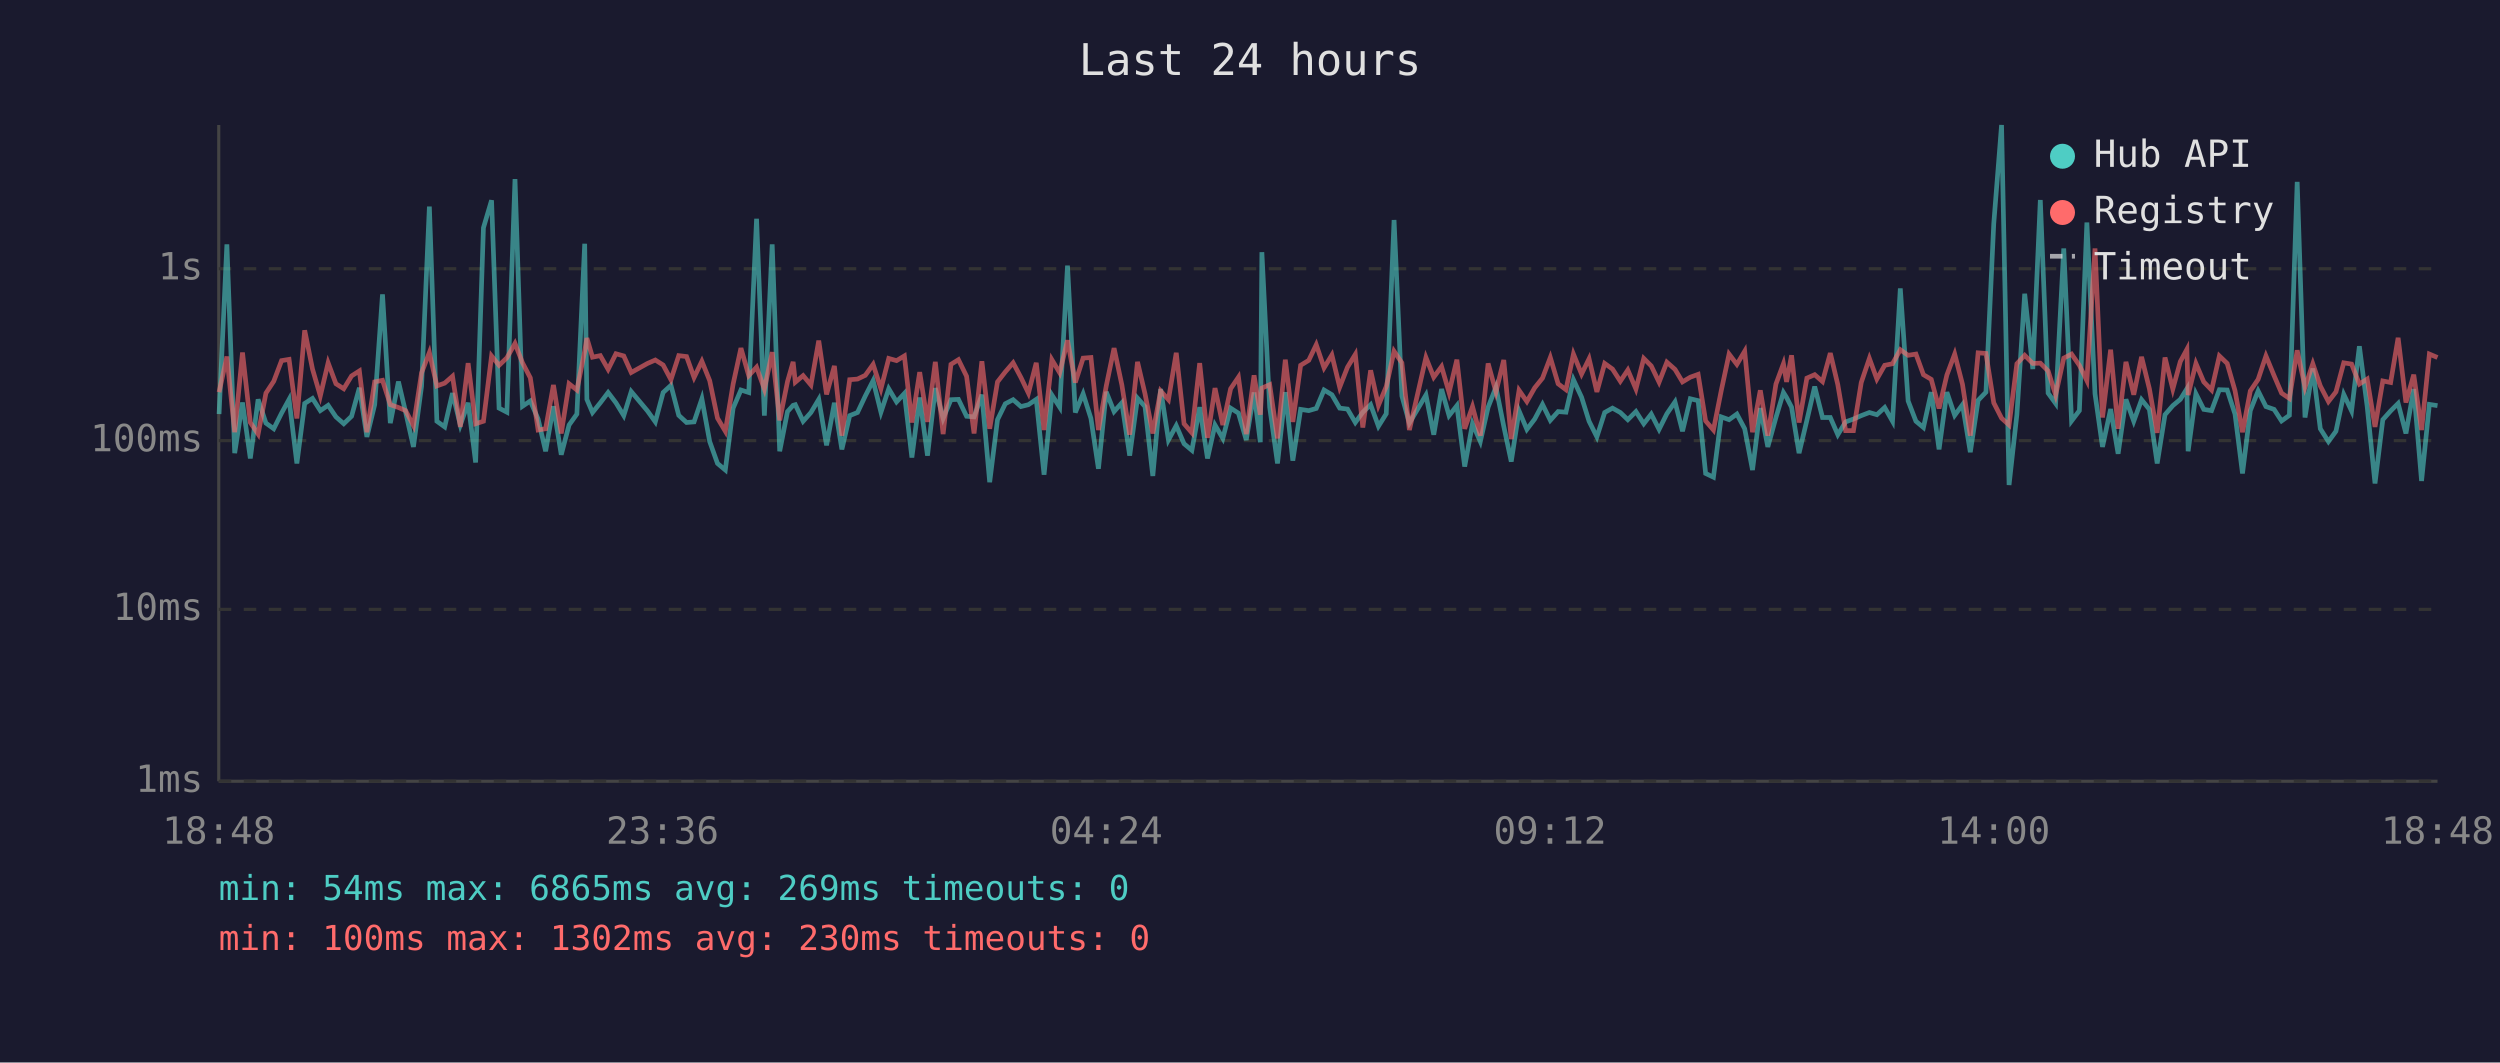
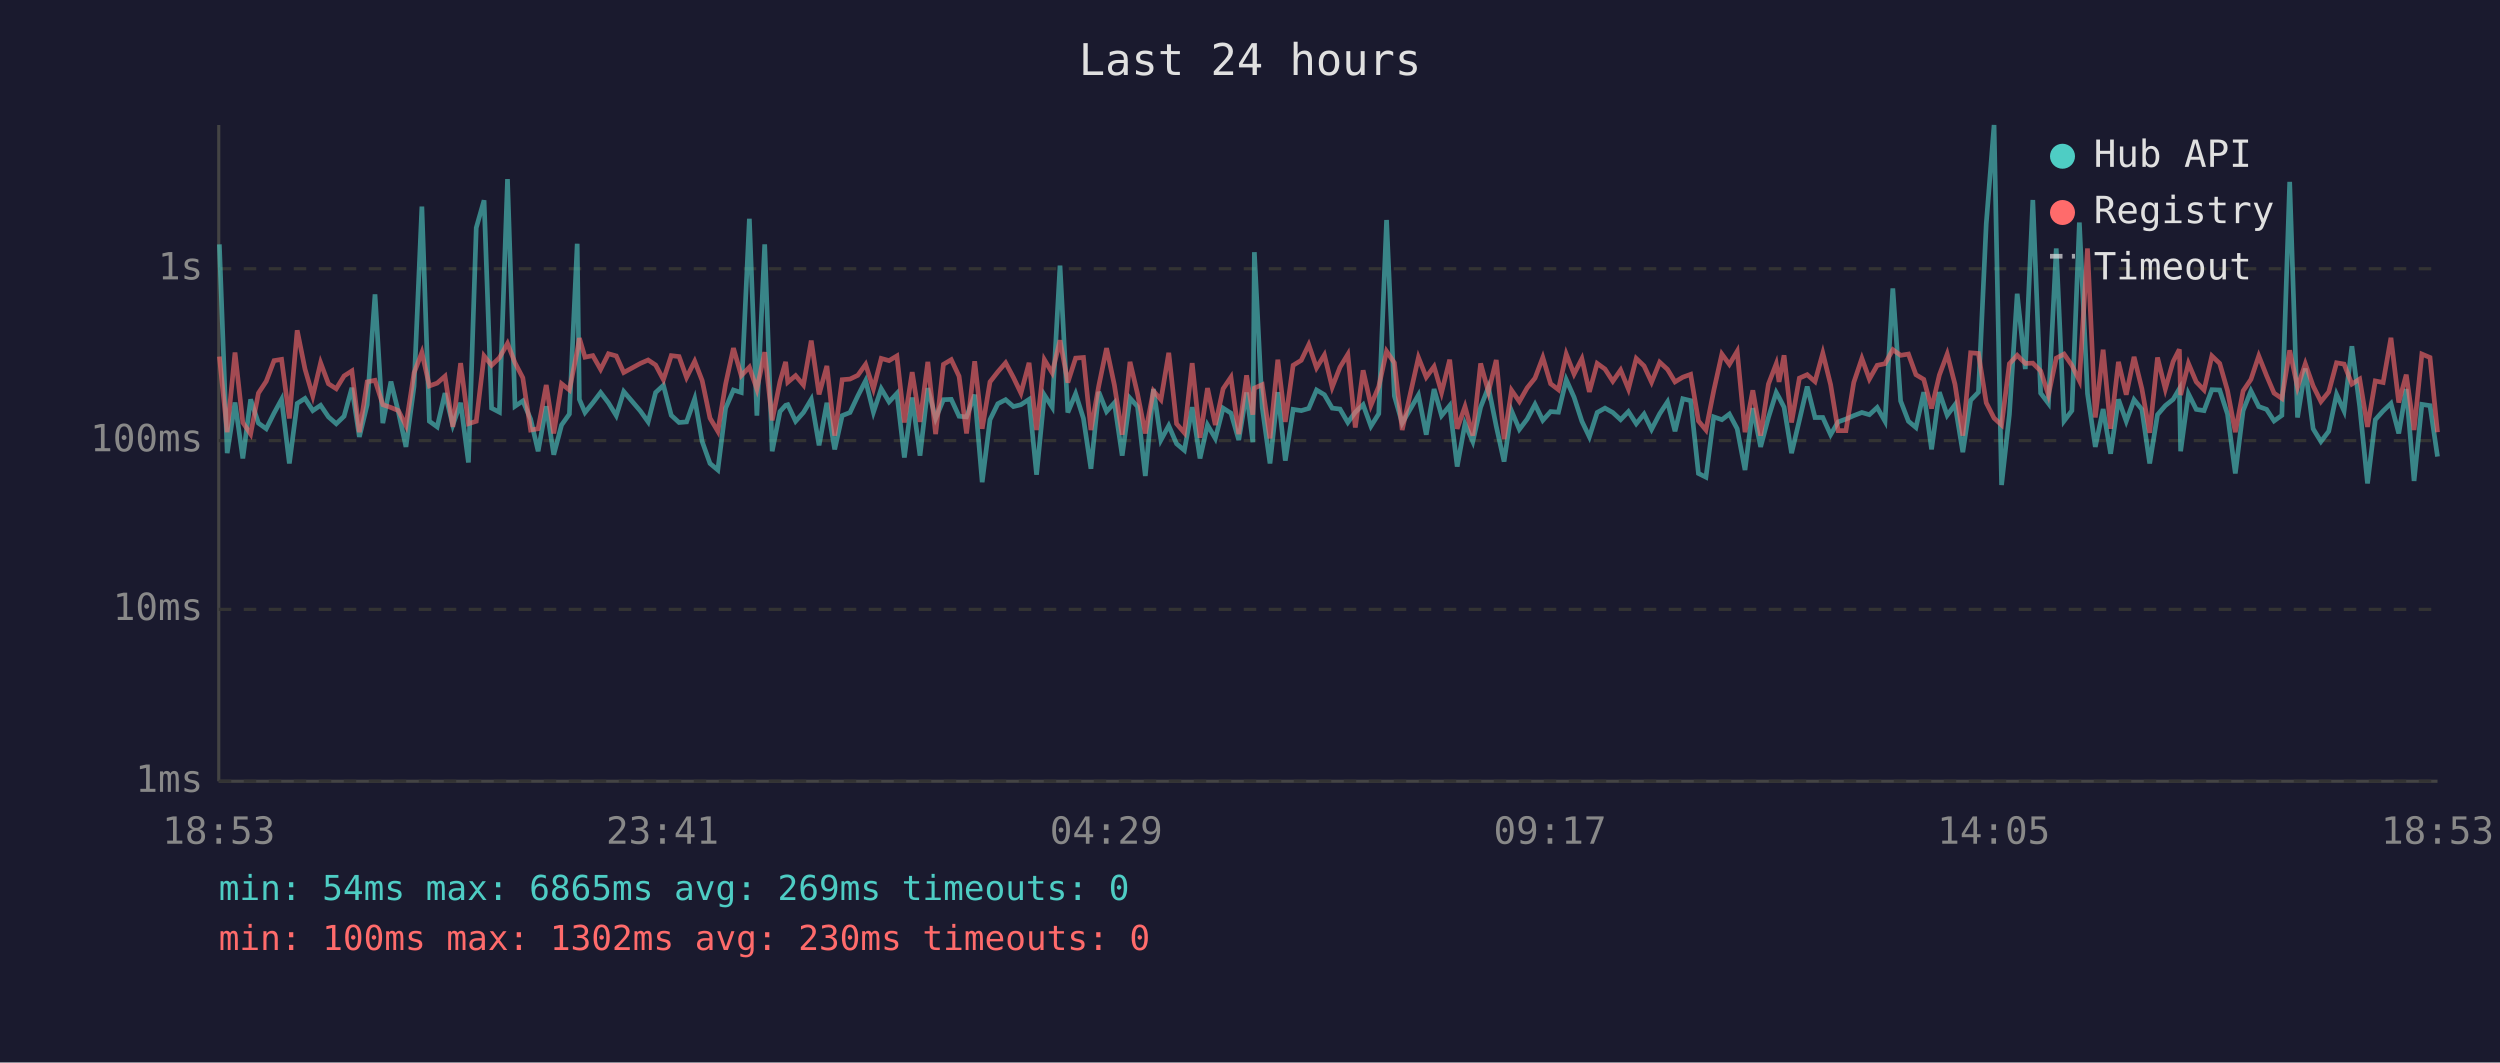
<svg xmlns="http://www.w3.org/2000/svg" viewBox="0 0 800 340" font-family="monospace" font-size="12">
  <rect width="800" height="340" fill="#1a1a2e" />
  <text x="400" y="24" fill="#e0e0e0" font-size="14" text-anchor="middle">Last 24 hours</text>
  <line x1="70" y1="40" x2="70" y2="250" stroke="#444" stroke-width="1" />
  <line x1="70" y1="250" x2="780" y2="250" stroke="#444" stroke-width="1" />
  <line x1="70" y1="250" x2="780" y2="250" stroke="#333" stroke-width="1" stroke-dasharray="4" />
  <text x="65" y="250" fill="#888" text-anchor="end" dominant-baseline="middle">1ms</text>
  <line x1="70" y1="195" x2="780" y2="195" stroke="#333" stroke-width="1" stroke-dasharray="4" />
  <text x="65" y="195" fill="#888" text-anchor="end" dominant-baseline="middle">10ms</text>
  <line x1="70" y1="141" x2="780" y2="141" stroke="#333" stroke-width="1" stroke-dasharray="4" />
  <text x="65" y="141" fill="#888" text-anchor="end" dominant-baseline="middle">100ms</text>
  <line x1="70" y1="86" x2="780" y2="86" stroke="#333" stroke-width="1" stroke-dasharray="4" />
  <text x="65" y="86" fill="#888" text-anchor="end" dominant-baseline="middle">1s</text>
-   <text x="70" y="270" fill="#888" text-anchor="middle">18:48</text>
-   <text x="212" y="270" fill="#888" text-anchor="middle">23:36</text>
-   <text x="354" y="270" fill="#888" text-anchor="middle">04:24</text>
-   <text x="496" y="270" fill="#888" text-anchor="middle">09:12</text>
-   <text x="638" y="270" fill="#888" text-anchor="middle">14:00</text>
-   <text x="780" y="270" fill="#888" text-anchor="middle">18:48</text>
-   <polyline points="70.1,132.5 72.6,78.2 75.1,145.0 77.6,128.8 80.1,146.7 82.6,127.8 85.1,135.4 87.6,137.2 90.1,132.2 92.5,127.8 95.0,148.3 97.5,129.1 100.0,127.5 102.5,131.4 105.0,129.7 107.5,133.4 110.0,135.6 112.5,133.2 115.0,124.1 117.4,139.8 119.9,129.5 122.4,94.2 124.9,135.4 127.5,122.1 129.8,131.9 132.3,143.0 134.9,123.6 137.4,66.1 139.8,134.8 142.3,136.6 144.8,125.8 147.3,136.0 149.8,128.9 152.2,148.0 154.7,72.9 157.3,64.1 159.7,130.6 162.2,131.9 164.8,57.3 167.2,130.0 169.7,128.3 172.2,134.1 174.6,144.4 177.1,130.0 179.6,145.5 182.1,136.0 184.6,132.5 187.1,78.0 187.8,127.8 189.6,132.0 192.1,128.9 194.6,125.6 197.1,128.9 199.6,133.0 202.0,125.3 207.2,131.5 209.7,135.0 212.2,125.6 214.7,123.3 217.2,132.9 219.7,135.2 222.1,135.0 224.6,127.6 227.1,141.3 229.6,148.3 232.1,150.4 234.6,130.6 237.1,124.8 239.6,125.6 242.1,70.0 244.6,133.0 247.1,78.2 249.5,144.4 252.0,131.7 253.8,129.7 254.5,129.5 257.0,134.8 259.5,132.0 262.0,127.8 264.5,142.5 267.0,128.9 269.4,143.8 271.9,133.0 274.4,132.0 276.9,126.7 279.4,121.8 281.9,131.9 284.4,124.4 286.9,128.6 289.4,125.9 291.8,146.4 294.3,127.2 296.8,145.8 299.3,124.2 301.8,133.9 304.3,127.9 306.7,127.8 309.3,133.2 311.7,133.4 314.2,126.3 316.7,154.3 319.2,134.3 321.7,129.2 324.2,127.9 326.7,130.1 329.1,129.5 331.6,127.8 334.1,151.9 336.6,126.4 339.1,130.3 341.6,85.0 344.1,132.0 346.6,126.0 349.1,133.9 351.5,150.0 354.0,125.4 356.5,131.7 359.0,128.9 361.5,145.8 364.0,127.4 366.4,130.1 368.9,152.3 371.4,124.5 373.9,140.8 376.4,136.2 378.9,142.0 381.4,144.1 383.9,130.3 386.4,146.7 388.8,136.0 391.3,140.3 393.8,130.6 396.3,132.2 398.8,140.8 401.3,125.6 403.3,141.5 403.8,80.7 406.3,130.3 408.8,148.3 411.3,125.5 413.7,147.4 416.2,131.0 418.8,131.4 421.2,130.7 423.7,124.8 426.2,126.3 428.7,130.6 431.2,130.9 433.7,135.2 436.1,131.9 438.6,129.5 441.1,136.4 443.6,132.4 446.1,70.4 448.6,126.7 451.0,135.4 456.3,126.4 458.8,139.1 461.3,124.5 463.7,133.0 466.2,129.8 468.7,149.3 471.2,135.6 473.7,141.3 476.2,130.3 478.7,123.9 481.2,136.4 483.6,147.7 486.1,131.5 488.6,137.4 491.1,134.1 493.6,129.4 496.1,134.5 498.6,131.7 501.1,131.9 503.5,121.5 506.1,127.1 508.5,134.8 511.0,139.8 513.5,132.0 516.0,130.6 518.5,132.0 520.9,134.3 523.5,131.7 526.0,135.6 528.4,132.5 530.9,137.4 533.4,132.4 536.0,128.6 538.4,138.0 540.9,127.6 543.4,128.2 545.8,151.5 548.3,152.7 550.8,133.4 553.3,134.3 555.8,132.5 558.3,137.2 560.8,150.4 563.3,130.6 565.7,143.0 568.3,133.6 570.7,125.6 571.7,127.2 573.3,130.3 575.7,145.0 578.2,134.5 580.7,123.7 583.2,133.6 585.7,133.6 588.1,139.1 590.6,135.0 593.1,134.1 595.6,133.0 598.2,132.0 600.6,132.7 603.1,130.4 605.6,134.8 608.1,92.3 610.6,128.3 613.1,134.8 615.5,136.8 618.0,125.5 620.5,143.8 623.0,125.5 625.5,132.9 628.0,129.5 630.5,144.7 633.0,128.1 635.5,125.5 638.0,71.6 640.5,40.0 642.9,155.2 645.4,132.7 647.9,94.0 650.5,118.1 652.9,64.0 655.4,125.8 657.8,129.1 660.4,79.5 662.9,134.7 665.4,131.4 667.8,71.2 670.4,126.0 672.8,143.0 675.4,130.9 677.8,145.2 680.3,127.8 682.8,134.8 685.3,127.9 687.8,131.0 690.3,148.3 692.8,132.7 695.3,129.8 697.7,127.8 699.8,124.4 700.2,144.4 702.7,126.0 705.2,131.0 707.7,131.4 710.2,124.7 712.7,124.8 715.2,132.5 717.6,151.5 720.1,131.4 722.6,125.1 725.1,130.1 727.7,131.0 730.1,134.7 732.6,132.9 735.1,58.2 737.6,133.6 740.1,117.9 742.5,137.2 745.1,141.3 747.5,138.0 750.0,126.2 752.5,131.5 755.0,110.8 757.5,130.1 760.0,154.7 762.5,134.3 765.0,131.5 767.4,129.1 769.9,138.7 772.4,124.5 774.9,153.9 777.4,129.4 780.0,129.8" fill="none" stroke="#4ecdc4" stroke-width="1.5" opacity="0.6" />
-   <polyline points="70.1,125.5 72.6,114.1 75.1,138.3 77.6,112.8 80.1,135.2 82.6,138.9 85.1,125.8 87.6,122.0 90.1,115.4 92.5,115.0 95.0,133.9 97.5,105.7 100.0,118.1 102.5,126.7 105.0,116.1 107.5,122.8 110.0,124.4 112.5,120.3 115.0,118.7 117.4,138.3 119.9,122.2 122.4,121.7 124.9,129.5 127.5,130.4 129.8,131.4 132.3,136.2 134.9,119.3 137.4,112.8 139.8,123.5 142.3,122.6 144.8,120.4 147.3,136.6 149.8,116.2 152.2,135.6 154.7,134.8 157.3,113.9 159.7,116.9 162.2,114.5 164.8,109.9 167.2,116.1 169.7,120.9 172.2,137.6 174.6,137.2 177.1,123.2 179.6,138.7 182.1,122.8 184.6,124.8 187.1,112.4 187.8,108.2 189.6,114.3 192.1,113.8 194.6,118.2 197.1,113.2 199.6,113.9 202.0,119.2 207.2,116.3 209.7,115.2 212.2,116.8 214.7,121.5 217.2,113.8 219.7,114.1 222.1,120.8 224.6,115.6 227.1,121.8 229.6,133.8 232.1,138.0 234.6,122.9 237.1,111.4 239.6,120.2 242.1,117.5 244.6,124.5 247.1,112.7 249.5,134.5 252.0,122.1 253.8,115.8 254.5,122.3 257.0,120.2 259.5,123.2 262.0,109.0 264.5,126.2 267.0,117.1 269.4,139.4 271.9,121.5 274.4,121.3 276.9,120.1 279.4,116.6 281.9,124.4 284.4,114.7 286.9,115.4 289.4,113.9 291.8,135.2 294.3,119.1 296.8,135.0 299.3,115.8 301.8,138.9 304.3,116.6 306.7,115.1 309.3,120.4 311.7,138.7 314.2,115.6 316.7,137.2 319.2,122.2 321.7,119.0 324.2,116.1 326.7,120.8 329.1,125.8 331.6,116.1 334.1,137.6 336.6,115.1 339.1,119.3 341.6,108.9 344.1,122.4 346.6,114.6 349.1,114.4 351.5,137.6 354.0,123.5 356.5,111.4 359.0,123.2 361.5,139.1 364.0,115.8 366.4,126.0 368.9,138.7 371.4,125.1 373.9,127.9 376.4,112.9 378.9,135.6 381.4,138.5 383.9,116.2 386.4,140.1 388.8,124.2 391.3,136.0 393.8,124.4 396.3,120.7 398.8,138.9 401.3,120.1 403.3,132.7 403.8,124.2 406.3,123.1 408.8,140.3 411.3,115.1 413.7,135.0 416.2,116.9 418.8,115.3 421.2,110.3 423.7,117.7 426.2,113.6 428.7,123.9 431.2,117.5 433.7,113.4 436.1,136.8 438.6,118.5 441.1,129.7 443.6,123.7 446.1,112.4 448.6,116.1 451.0,137.6 456.3,114.4 458.8,120.7 461.3,117.3 463.7,125.6 466.2,115.1 468.7,137.2 471.2,130.1 473.7,139.4 476.2,116.3 478.7,125.4 481.2,115.2 483.6,140.5 486.1,124.9 488.6,128.5 491.1,124.1 493.6,121.0 496.1,114.4 498.6,122.8 501.1,124.7 503.5,113.3 506.1,119.7 508.5,114.8 511.0,125.4 513.5,116.3 516.0,118.1 518.5,122.0 520.9,118.4 523.5,124.5 526.0,114.7 528.4,117.1 530.9,122.3 533.4,115.9 536.0,118.2 538.4,122.2 540.9,120.7 543.4,119.8 545.8,134.7 548.3,137.6 550.8,125.0 553.3,113.3 555.8,116.6 558.3,112.4 560.8,138.3 563.3,124.9 565.7,139.4 568.3,122.9 570.7,116.4 571.7,122.2 573.3,113.7 575.7,135.2 578.2,121.0 580.7,119.9 583.2,122.1 585.7,113.0 588.1,123.1 590.6,137.8 593.1,137.8 595.6,122.4 598.2,114.7 600.6,121.3 603.1,116.9 605.6,116.4 608.1,111.9 610.6,113.7 613.1,113.3 615.5,119.9 618.0,121.4 620.5,130.7 623.0,120.0 625.5,113.3 628.0,123.0 630.5,139.4 633.0,112.9 635.5,113.1 638.0,128.9 640.5,133.8 642.9,136.0 645.4,116.4 647.9,113.7 650.5,116.3 652.9,116.2 655.4,118.7 657.8,126.4 660.4,114.6 662.9,113.3 665.4,116.9 667.8,121.8 670.4,79.5 672.8,133.6 675.4,111.9 677.8,137.2 680.3,115.8 682.8,126.3 685.3,114.2 687.8,124.4 690.3,138.5 692.8,114.4 695.3,124.5 697.7,115.7 699.8,111.8 700.2,126.4 702.7,116.3 705.2,122.2 707.7,124.8 710.2,113.9 712.7,116.3 715.2,125.0 717.6,138.3 720.1,125.1 722.6,121.4 725.1,113.9 727.7,120.2 730.1,125.8 732.6,127.5 735.1,112.1 737.6,123.9 740.1,116.4 742.5,123.5 745.1,128.5 747.5,125.4 750.0,116.1 752.5,116.5 755.0,122.9 757.5,121.3 760.0,136.6 762.5,121.9 765.0,122.4 767.4,108.1 769.9,128.8 772.4,119.9 774.9,137.6 777.4,113.3 780.0,114.4" fill="none" stroke="#ff6b6b" stroke-width="1.5" opacity="0.6" />
+   <text x="70" y="270" fill="#888" text-anchor="middle">18:53</text>
+   <text x="212" y="270" fill="#888" text-anchor="middle">23:41</text>
+   <text x="354" y="270" fill="#888" text-anchor="middle">04:29</text>
+   <text x="496" y="270" fill="#888" text-anchor="middle">09:17</text>
+   <text x="638" y="270" fill="#888" text-anchor="middle">14:05</text>
+   <text x="780" y="270" fill="#888" text-anchor="middle">18:53</text>
+   <polyline points="70.2,78.2 72.7,145.0 75.2,128.8 77.7,146.7 80.2,127.8 82.7,135.4 85.2,137.2 87.7,132.2 90.1,127.8 92.6,148.3 95.1,129.1 97.6,127.5 100.1,131.4 102.6,129.7 105.1,133.4 107.6,135.6 110.1,133.2 112.6,124.1 115.0,139.8 117.5,129.5 120.0,94.2 122.5,135.4 125.1,122.1 127.5,131.9 129.9,143.0 132.5,123.6 135.0,66.1 137.4,134.8 139.9,136.6 142.4,125.8 144.9,136.0 147.4,128.9 149.9,148.0 152.4,72.9 154.9,64.1 157.3,130.6 159.8,131.9 162.4,57.3 164.8,130.0 167.3,128.3 169.8,134.1 172.2,144.4 174.8,130.0 177.2,145.5 179.7,136.0 182.2,132.5 184.7,78.0 185.4,127.8 187.2,132.0 189.7,128.9 192.2,125.6 194.7,128.9 197.2,133.0 199.6,125.3 204.9,131.5 207.4,135.0 209.8,125.6 212.3,123.3 214.8,132.9 217.3,135.2 219.7,135.0 222.3,127.6 224.7,141.3 227.2,148.3 229.7,150.4 232.2,130.6 234.7,124.8 237.2,125.6 239.8,70.0 242.2,133.0 244.7,78.2 247.1,144.4 249.6,131.7 251.4,129.7 252.1,129.5 254.6,134.8 257.1,132.0 259.6,127.8 262.1,142.5 264.6,128.9 267.1,143.8 269.5,133.0 272.0,132.0 274.5,126.7 277.0,121.8 279.5,131.9 282.0,124.4 284.5,128.6 287.0,125.9 289.4,146.4 291.9,127.2 294.4,145.8 296.9,124.2 299.4,133.9 301.9,127.9 304.4,127.8 306.9,133.2 309.3,133.4 311.9,126.3 314.3,154.3 316.8,134.3 319.3,129.2 321.8,127.9 324.3,130.1 326.7,129.5 329.3,127.8 331.7,151.9 334.2,126.4 336.7,130.3 339.2,85.0 341.7,132.0 344.2,126.0 346.7,133.9 349.1,150.0 351.6,125.4 354.1,131.7 356.6,128.9 359.1,145.8 361.6,127.4 364.0,130.1 366.5,152.3 369.1,124.5 371.5,140.8 374.0,136.2 376.5,142.0 379.0,144.1 381.5,130.3 384.0,146.7 386.4,136.0 388.9,140.3 391.4,130.6 393.9,132.2 396.4,140.8 398.9,125.6 400.9,141.5 401.4,80.7 403.9,130.3 406.4,148.3 408.9,125.5 411.3,147.4 413.8,131.0 416.4,131.4 418.8,130.7 421.3,124.8 423.8,126.3 426.3,130.6 428.8,130.9 431.3,135.2 433.7,131.9 436.2,129.5 438.7,136.4 441.2,132.4 443.7,70.4 446.2,126.7 448.7,135.4 453.9,126.4 456.4,139.1 458.9,124.5 461.3,133.0 463.9,129.8 466.3,149.3 468.8,135.6 471.3,141.3 473.8,130.3 476.3,123.9 478.8,136.4 481.3,147.7 483.7,131.5 486.2,137.4 488.7,134.1 491.2,129.4 493.7,134.5 496.2,131.7 498.7,131.9 501.2,121.5 503.7,127.1 506.2,134.8 508.6,139.8 511.1,132.0 513.6,130.6 516.1,132.0 518.6,134.3 521.1,131.7 523.6,135.6 526.1,132.5 528.5,137.4 531.1,132.4 533.6,128.6 536.0,138.0 538.5,127.6 541.0,128.2 543.5,151.5 545.9,152.7 548.4,133.4 551.0,134.3 553.4,132.5 555.9,137.2 558.4,150.4 560.9,130.6 563.4,143.0 565.9,133.6 568.4,125.6 569.3,127.2 570.9,130.3 573.3,145.0 575.8,134.5 578.3,123.7 580.8,133.6 583.3,133.6 585.8,139.1 588.2,135.0 590.7,134.1 593.2,133.0 595.8,132.0 598.2,132.7 600.7,130.4 603.2,134.8 605.7,92.3 608.2,128.3 610.7,134.8 613.1,136.8 615.6,125.5 618.1,143.8 620.6,125.5 623.1,132.9 625.6,129.5 628.1,144.7 630.6,128.1 633.1,125.5 635.6,71.6 638.1,40.0 640.5,155.2 643.0,132.7 645.5,94.0 648.1,118.1 650.5,64.0 653.0,125.8 655.5,129.1 658.0,79.5 660.5,134.7 663.0,131.4 665.4,71.2 668.0,126.0 670.5,143.0 673.0,130.9 675.4,145.2 677.9,127.8 680.4,134.8 682.9,127.9 685.4,131.0 687.9,148.3 690.4,132.7 692.9,129.8 695.4,127.8 697.4,124.4 697.8,144.4 700.3,126.0 702.8,131.0 705.3,131.4 707.8,124.7 710.3,124.8 712.8,132.5 715.3,151.5 717.8,131.4 720.3,125.1 722.8,130.1 725.3,131.0 727.7,134.7 730.2,132.9 732.7,58.2 735.2,133.6 737.7,117.9 740.2,137.2 742.7,141.3 745.2,138.0 747.7,126.2 750.1,131.5 752.6,110.8 755.1,130.1 757.6,154.7 760.1,134.3 762.6,131.5 765.1,129.1 767.6,138.7 770.0,124.5 772.5,153.9 775.0,129.4 777.6,129.8 780.0,146.1" fill="none" stroke="#4ecdc4" stroke-width="1.5" opacity="0.6" />
+   <polyline points="70.2,114.1 72.7,138.3 75.2,112.8 77.7,135.2 80.2,138.9 82.7,125.8 85.2,122.0 87.7,115.4 90.1,115.0 92.6,133.9 95.1,105.7 97.6,118.1 100.1,126.7 102.6,116.1 105.1,122.8 107.6,124.4 110.1,120.3 112.6,118.7 115.0,138.3 117.5,122.2 120.0,121.7 122.5,129.5 125.1,130.4 127.5,131.4 129.9,136.2 132.5,119.3 135.0,112.8 137.4,123.5 139.9,122.6 142.4,120.4 144.9,136.6 147.4,116.2 149.9,135.6 152.4,134.8 154.9,113.9 157.3,116.9 159.8,114.5 162.4,109.9 164.8,116.1 167.3,120.9 169.8,137.6 172.2,137.2 174.8,123.2 177.2,138.7 179.7,122.8 182.2,124.8 184.7,112.4 185.4,108.2 187.2,114.3 189.7,113.8 192.2,118.2 194.7,113.2 197.2,113.9 199.6,119.2 204.9,116.3 207.4,115.2 209.8,116.8 212.3,121.5 214.8,113.8 217.3,114.1 219.7,120.8 222.3,115.6 224.7,121.8 227.2,133.8 229.7,138.0 232.2,122.9 234.7,111.4 237.2,120.2 239.8,117.5 242.2,124.5 244.7,112.7 247.1,134.5 249.6,122.1 251.4,115.8 252.1,122.3 254.6,120.2 257.1,123.2 259.6,109.0 262.1,126.2 264.6,117.1 267.1,139.4 269.5,121.5 272.0,121.3 274.5,120.1 277.0,116.6 279.5,124.4 282.0,114.7 284.5,115.4 287.0,113.9 289.4,135.2 291.9,119.1 294.4,135.0 296.9,115.8 299.4,138.9 301.9,116.6 304.4,115.1 306.9,120.4 309.3,138.7 311.9,115.6 314.3,137.2 316.8,122.2 319.3,119.0 321.8,116.1 324.3,120.8 326.7,125.8 329.3,116.1 331.7,137.6 334.2,115.1 336.7,119.3 339.2,108.9 341.7,122.4 344.2,114.6 346.7,114.4 349.1,137.6 351.6,123.5 354.1,111.4 356.6,123.2 359.1,139.1 361.6,115.8 364.0,126.0 366.5,138.7 369.1,125.1 371.5,127.9 374.0,112.9 376.5,135.6 379.0,138.5 381.5,116.2 384.0,140.1 386.4,124.2 388.9,136.0 391.4,124.4 393.9,120.7 396.4,138.9 398.9,120.1 400.9,132.7 401.4,124.2 403.9,123.1 406.4,140.3 408.9,115.1 411.3,135.0 413.8,116.9 416.4,115.3 418.8,110.3 421.3,117.7 423.8,113.6 426.3,123.9 428.8,117.5 431.3,113.4 433.7,136.8 436.2,118.5 438.7,129.7 441.2,123.7 443.7,112.4 446.2,116.1 448.7,137.6 453.9,114.4 456.4,120.7 458.9,117.3 461.3,125.6 463.9,115.1 466.3,137.2 468.8,130.1 471.3,139.4 473.8,116.3 476.3,125.4 478.8,115.2 481.3,140.5 483.7,124.9 486.2,128.5 488.7,124.1 491.2,121.0 493.7,114.4 496.2,122.8 498.7,124.7 501.2,113.3 503.7,119.7 506.2,114.8 508.6,125.4 511.1,116.3 513.6,118.1 516.1,122.0 518.6,118.4 521.1,124.5 523.6,114.7 526.1,117.1 528.5,122.3 531.1,115.9 533.6,118.2 536.0,122.2 538.5,120.7 541.0,119.8 543.5,134.7 545.9,137.6 548.4,125.0 551.0,113.3 553.4,116.6 555.9,112.4 558.4,138.3 560.9,124.9 563.4,139.4 565.9,122.9 568.4,116.4 569.3,122.2 570.9,113.7 573.3,135.2 575.8,121.0 578.3,119.9 580.8,122.1 583.3,113.0 585.8,123.1 588.2,137.8 590.7,137.8 593.2,122.4 595.8,114.7 598.2,121.3 600.7,116.9 603.2,116.4 605.7,111.9 608.2,113.7 610.7,113.3 613.1,119.9 615.6,121.4 618.1,130.7 620.6,120.0 623.1,113.3 625.6,123.0 628.1,139.4 630.6,112.9 633.1,113.1 635.6,128.9 638.1,133.8 640.5,136.0 643.0,116.4 645.5,113.7 648.1,116.3 650.5,116.2 653.0,118.7 655.5,126.4 658.0,114.6 660.5,113.3 663.0,116.9 665.4,121.8 668.0,79.5 670.5,133.6 673.0,111.9 675.4,137.2 677.9,115.8 680.4,126.3 682.9,114.2 685.4,124.4 687.9,138.5 690.4,114.4 692.9,124.5 695.4,115.7 697.4,111.8 697.8,126.4 700.3,116.3 702.8,122.2 705.3,124.8 707.8,113.9 710.3,116.3 712.8,125.0 715.3,138.3 717.8,125.1 720.3,121.4 722.8,113.9 725.3,120.2 727.7,125.8 730.2,127.5 732.7,112.1 735.2,123.9 737.7,116.4 740.2,123.5 742.7,128.5 745.2,125.4 747.7,116.1 750.1,116.5 752.6,122.9 755.1,121.3 757.6,136.6 760.1,121.9 762.6,122.4 765.1,108.1 767.6,128.8 770.0,119.9 772.5,137.6 775.0,113.3 777.6,114.4 780.0,138.3" fill="none" stroke="#ff6b6b" stroke-width="1.5" opacity="0.6" />
  <circle cx="660" cy="50" r="4" fill="#4ecdc4" />
  <text x="670" y="50" fill="#e0e0e0" dominant-baseline="middle">Hub API</text>
  <circle cx="660" cy="68" r="4" fill="#ff6b6b" />
  <text x="670" y="68" fill="#e0e0e0" dominant-baseline="middle">Registry</text>
  <line x1="656" y1="82" x2="664" y2="82" stroke="#e0e0e0" stroke-width="1.5" stroke-dasharray="4,3" opacity="0.7" />
  <text x="670" y="86" fill="#e0e0e0" dominant-baseline="middle">Timeout</text>
  <text x="70" y="288" fill="#4ecdc4" font-size="11">min: 54ms  max: 6865ms  avg: 269ms  timeouts: 0</text>
  <text x="70" y="304" fill="#ff6b6b" font-size="11">min: 100ms  max: 1302ms  avg: 230ms  timeouts: 0</text>
</svg>
